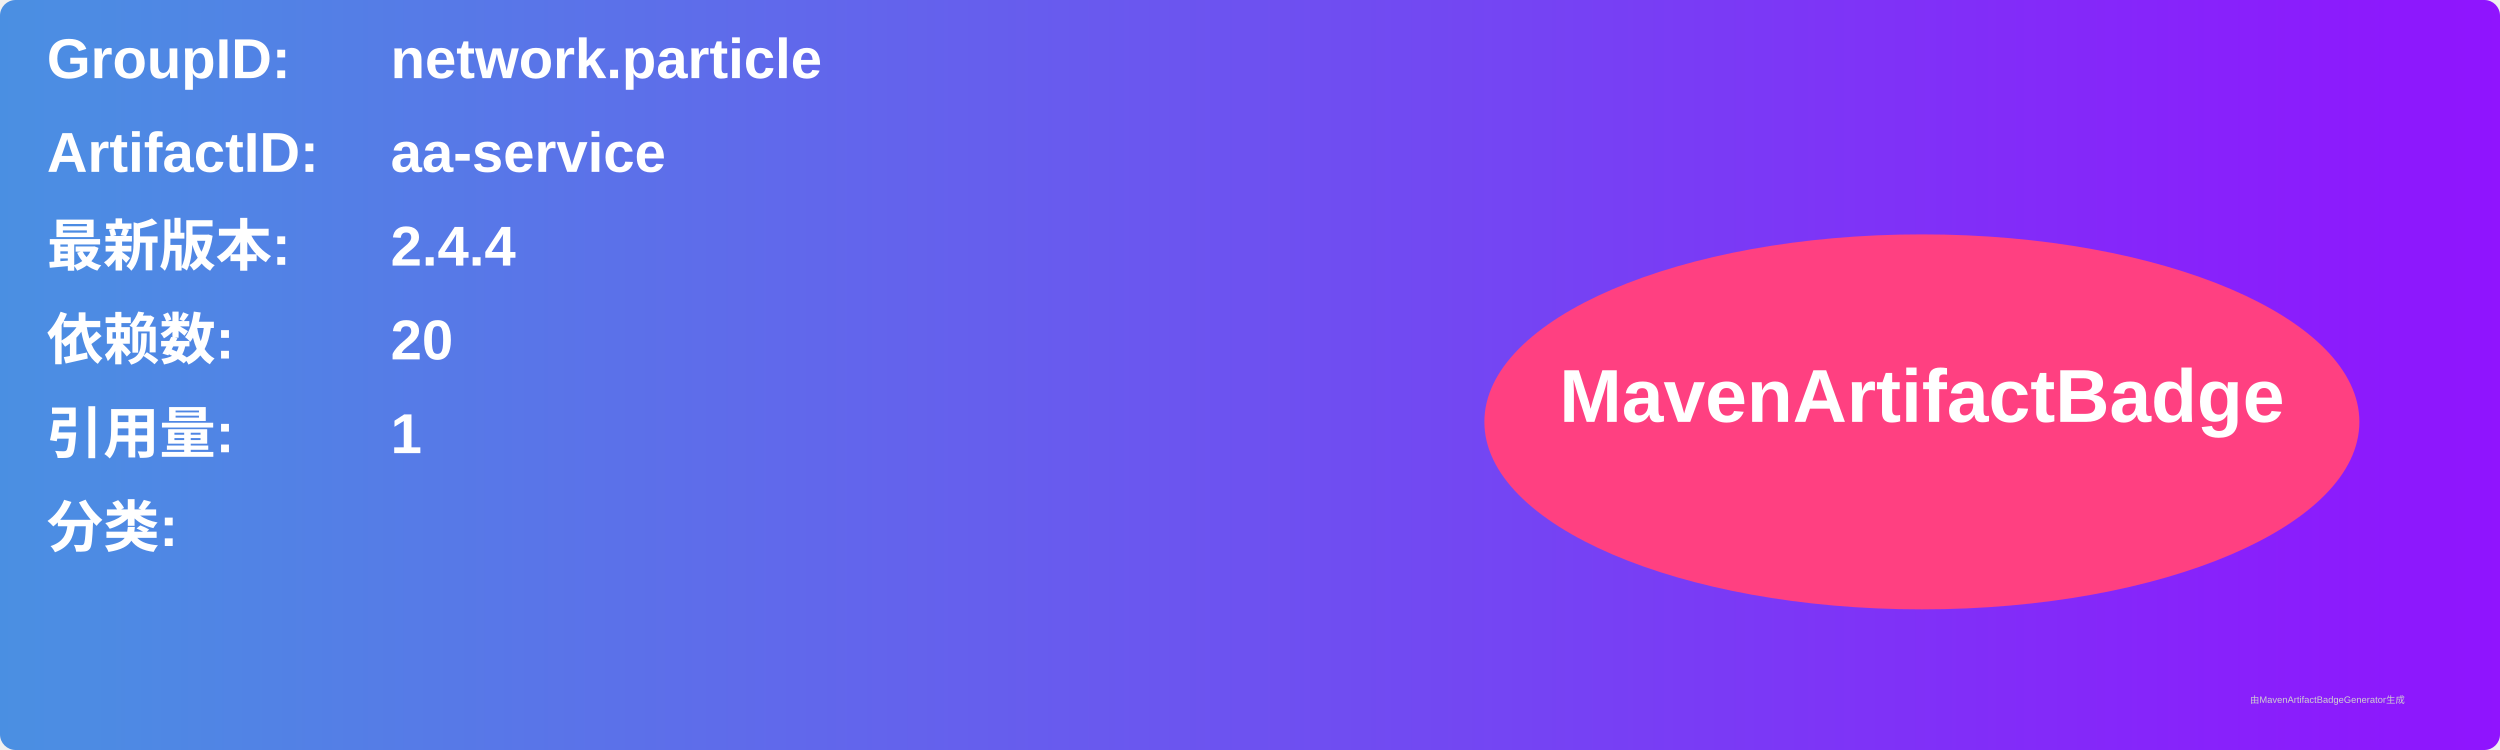
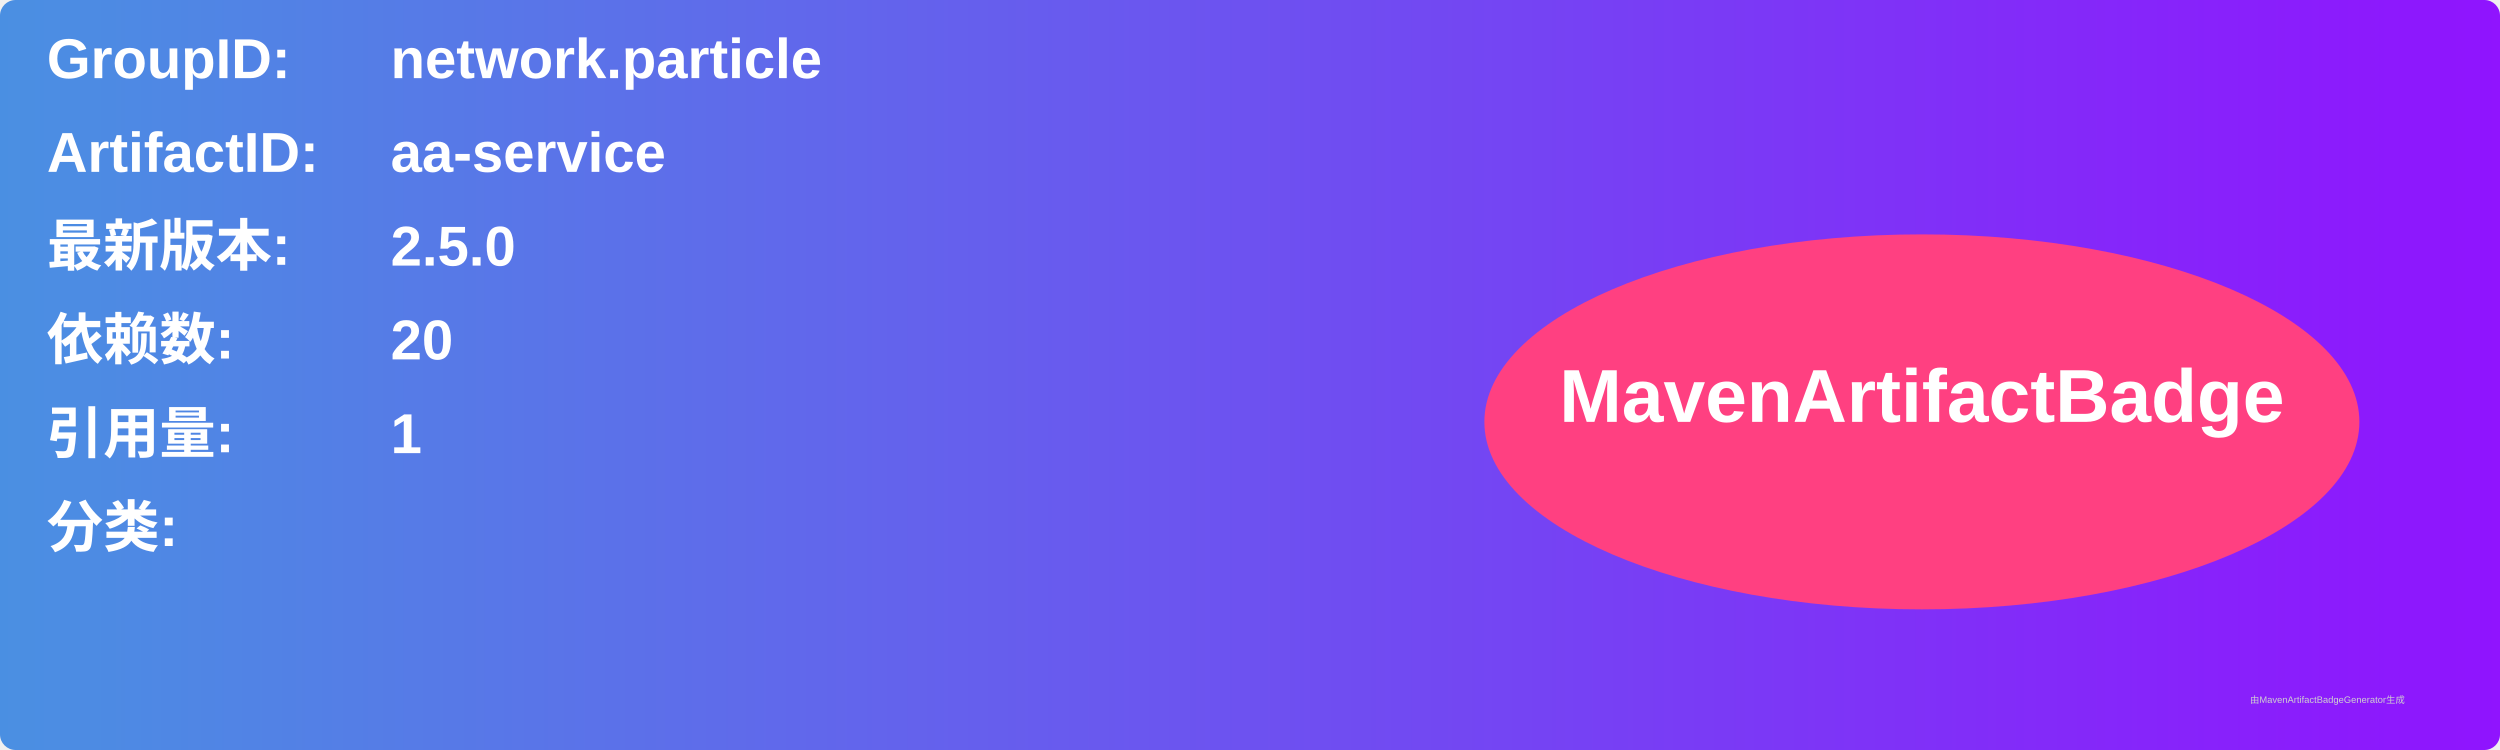
<svg xmlns="http://www.w3.org/2000/svg" width="800" height="240" viewBox="0 0 800 240">
  <linearGradient id="grad" x1="0%" y1="0%" x2="100%" y2="0%">
    <stop offset="0%" stop-color="#4a90e2" />
    <stop offset="100%" stop-color="#9013fe" />
  </linearGradient>
  <rect width="100%" height="100%" rx="5" ry="5" fill="url(#grad)" />
  <g transform="translate(15, 15)">
    <text x="0" y="10" font-family="Arial" font-size="18" fill="white" font-weight="bold" width="260">GroupID:</text>
    <text x="110" y="10" font-family="Arial" font-size="18" fill="white" font-weight="bold" width="460">network.particle</text>
    <text x="0" y="40" font-family="Arial" font-size="18" fill="white" font-weight="bold" width="260">ArtifactID:</text>
    <text x="110" y="40" font-family="Arial" font-size="18" fill="white" font-weight="bold" width="460">aa-service</text>
    <text x="0" y="70" font-family="Arial" font-size="18" fill="white" font-weight="bold">最新版本:</text>
    <text x="110" y="70" font-family="Arial" font-size="18" fill="white" font-weight="bold">
-       <tspan font-weight="bold">2.4.4</tspan>
+       <tspan font-weight="bold">2.5.0</tspan>
    </text>
    <text x="0" y="100" font-family="Arial" font-size="18" fill="white" font-weight="bold">依赖数: </text>
    <text x="110" y="100" font-family="Arial" font-size="18" fill="white">
      <tspan font-weight="bold">20</tspan>
    </text>
    <text x="0" y="130" font-family="Arial" font-size="18" fill="white" font-weight="bold">引用量: </text>
    <text x="110" y="130" font-family="Arial" font-size="18" fill="white">
      <tspan font-weight="bold">1</tspan>
    </text>
    <text x="0" y="160" font-family="Arial" font-size="18" fill="white" font-weight="bold">分类:</text>
    <text x="10" y="190" font-family="Arial" font-size="10" fill="white">
      <tspan font-weight="bold" />
    </text>
    <ellipse cx="600" cy="120" rx="140" ry="60" fill="#ff4081" />
    <text x="600" y="120" text-anchor="middle" font-family="Arial" font-size="24" fill="white" font-weight="bold">MavenArtifactBadge</text>
  </g>
  <text x="720" y="225" font-family="Arial" font-size="3" fill="#d0d0d0">由MavenArtifactBadgeGenerator生成</text>
</svg>
